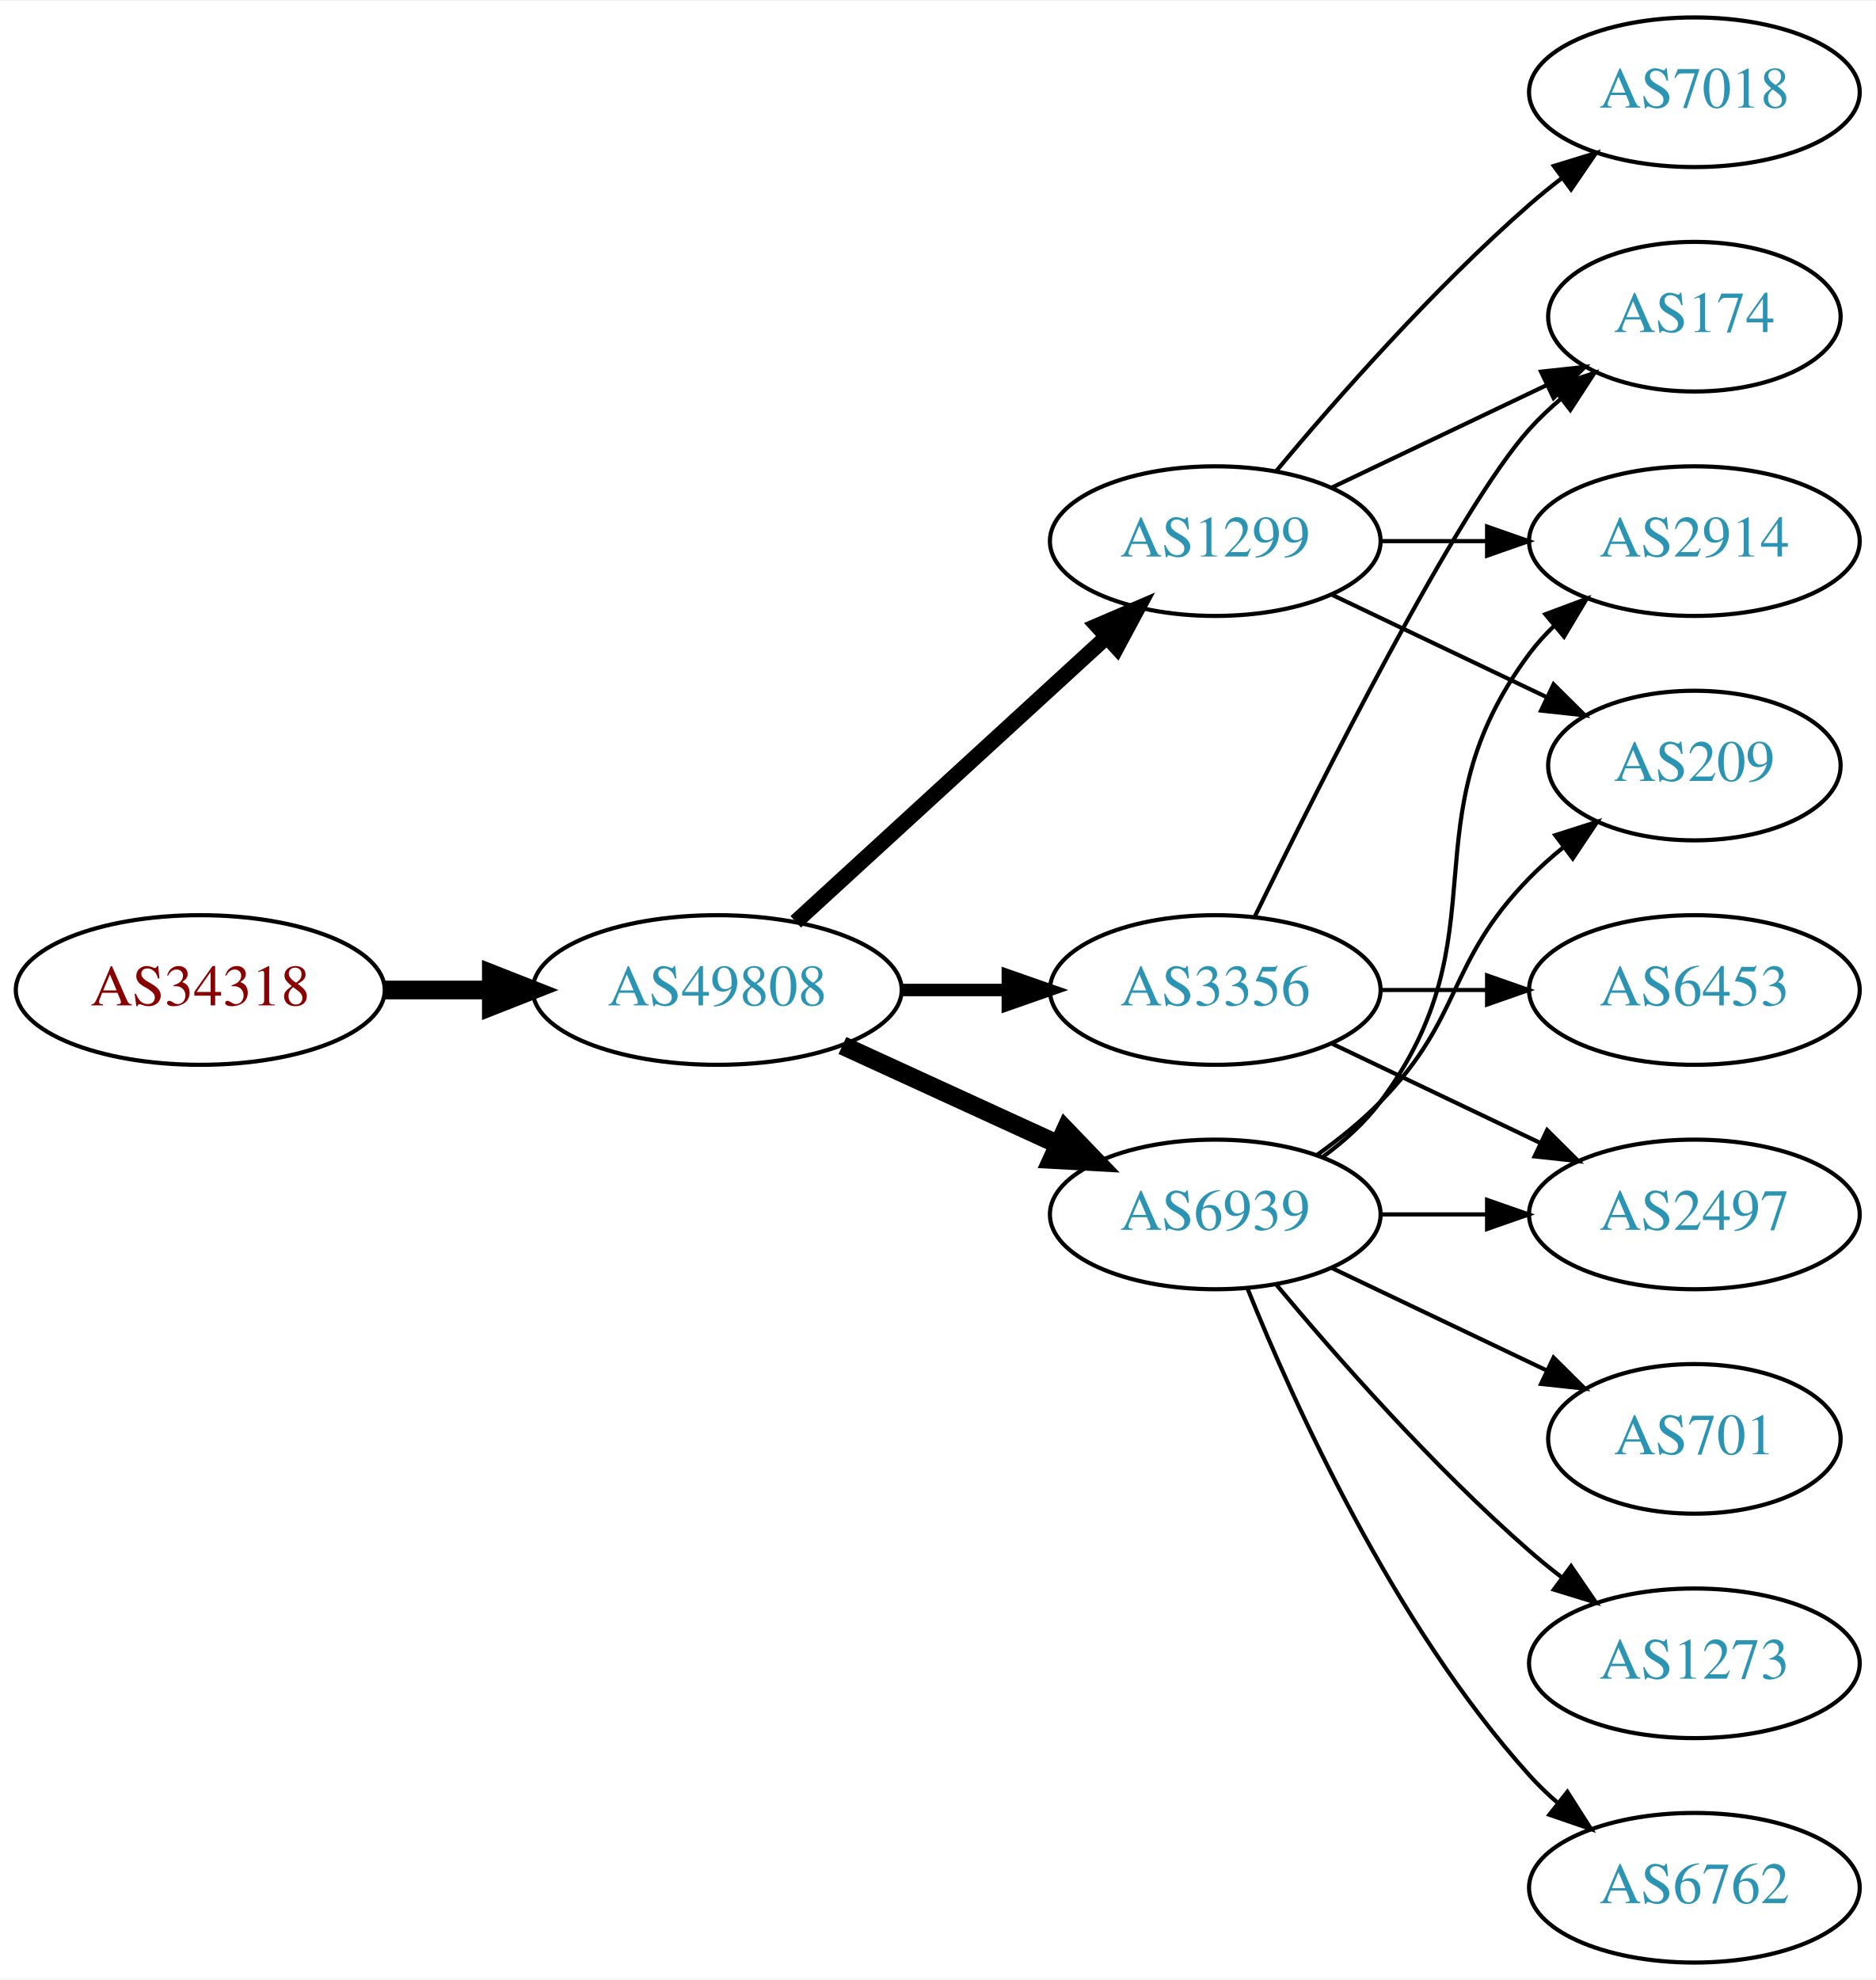
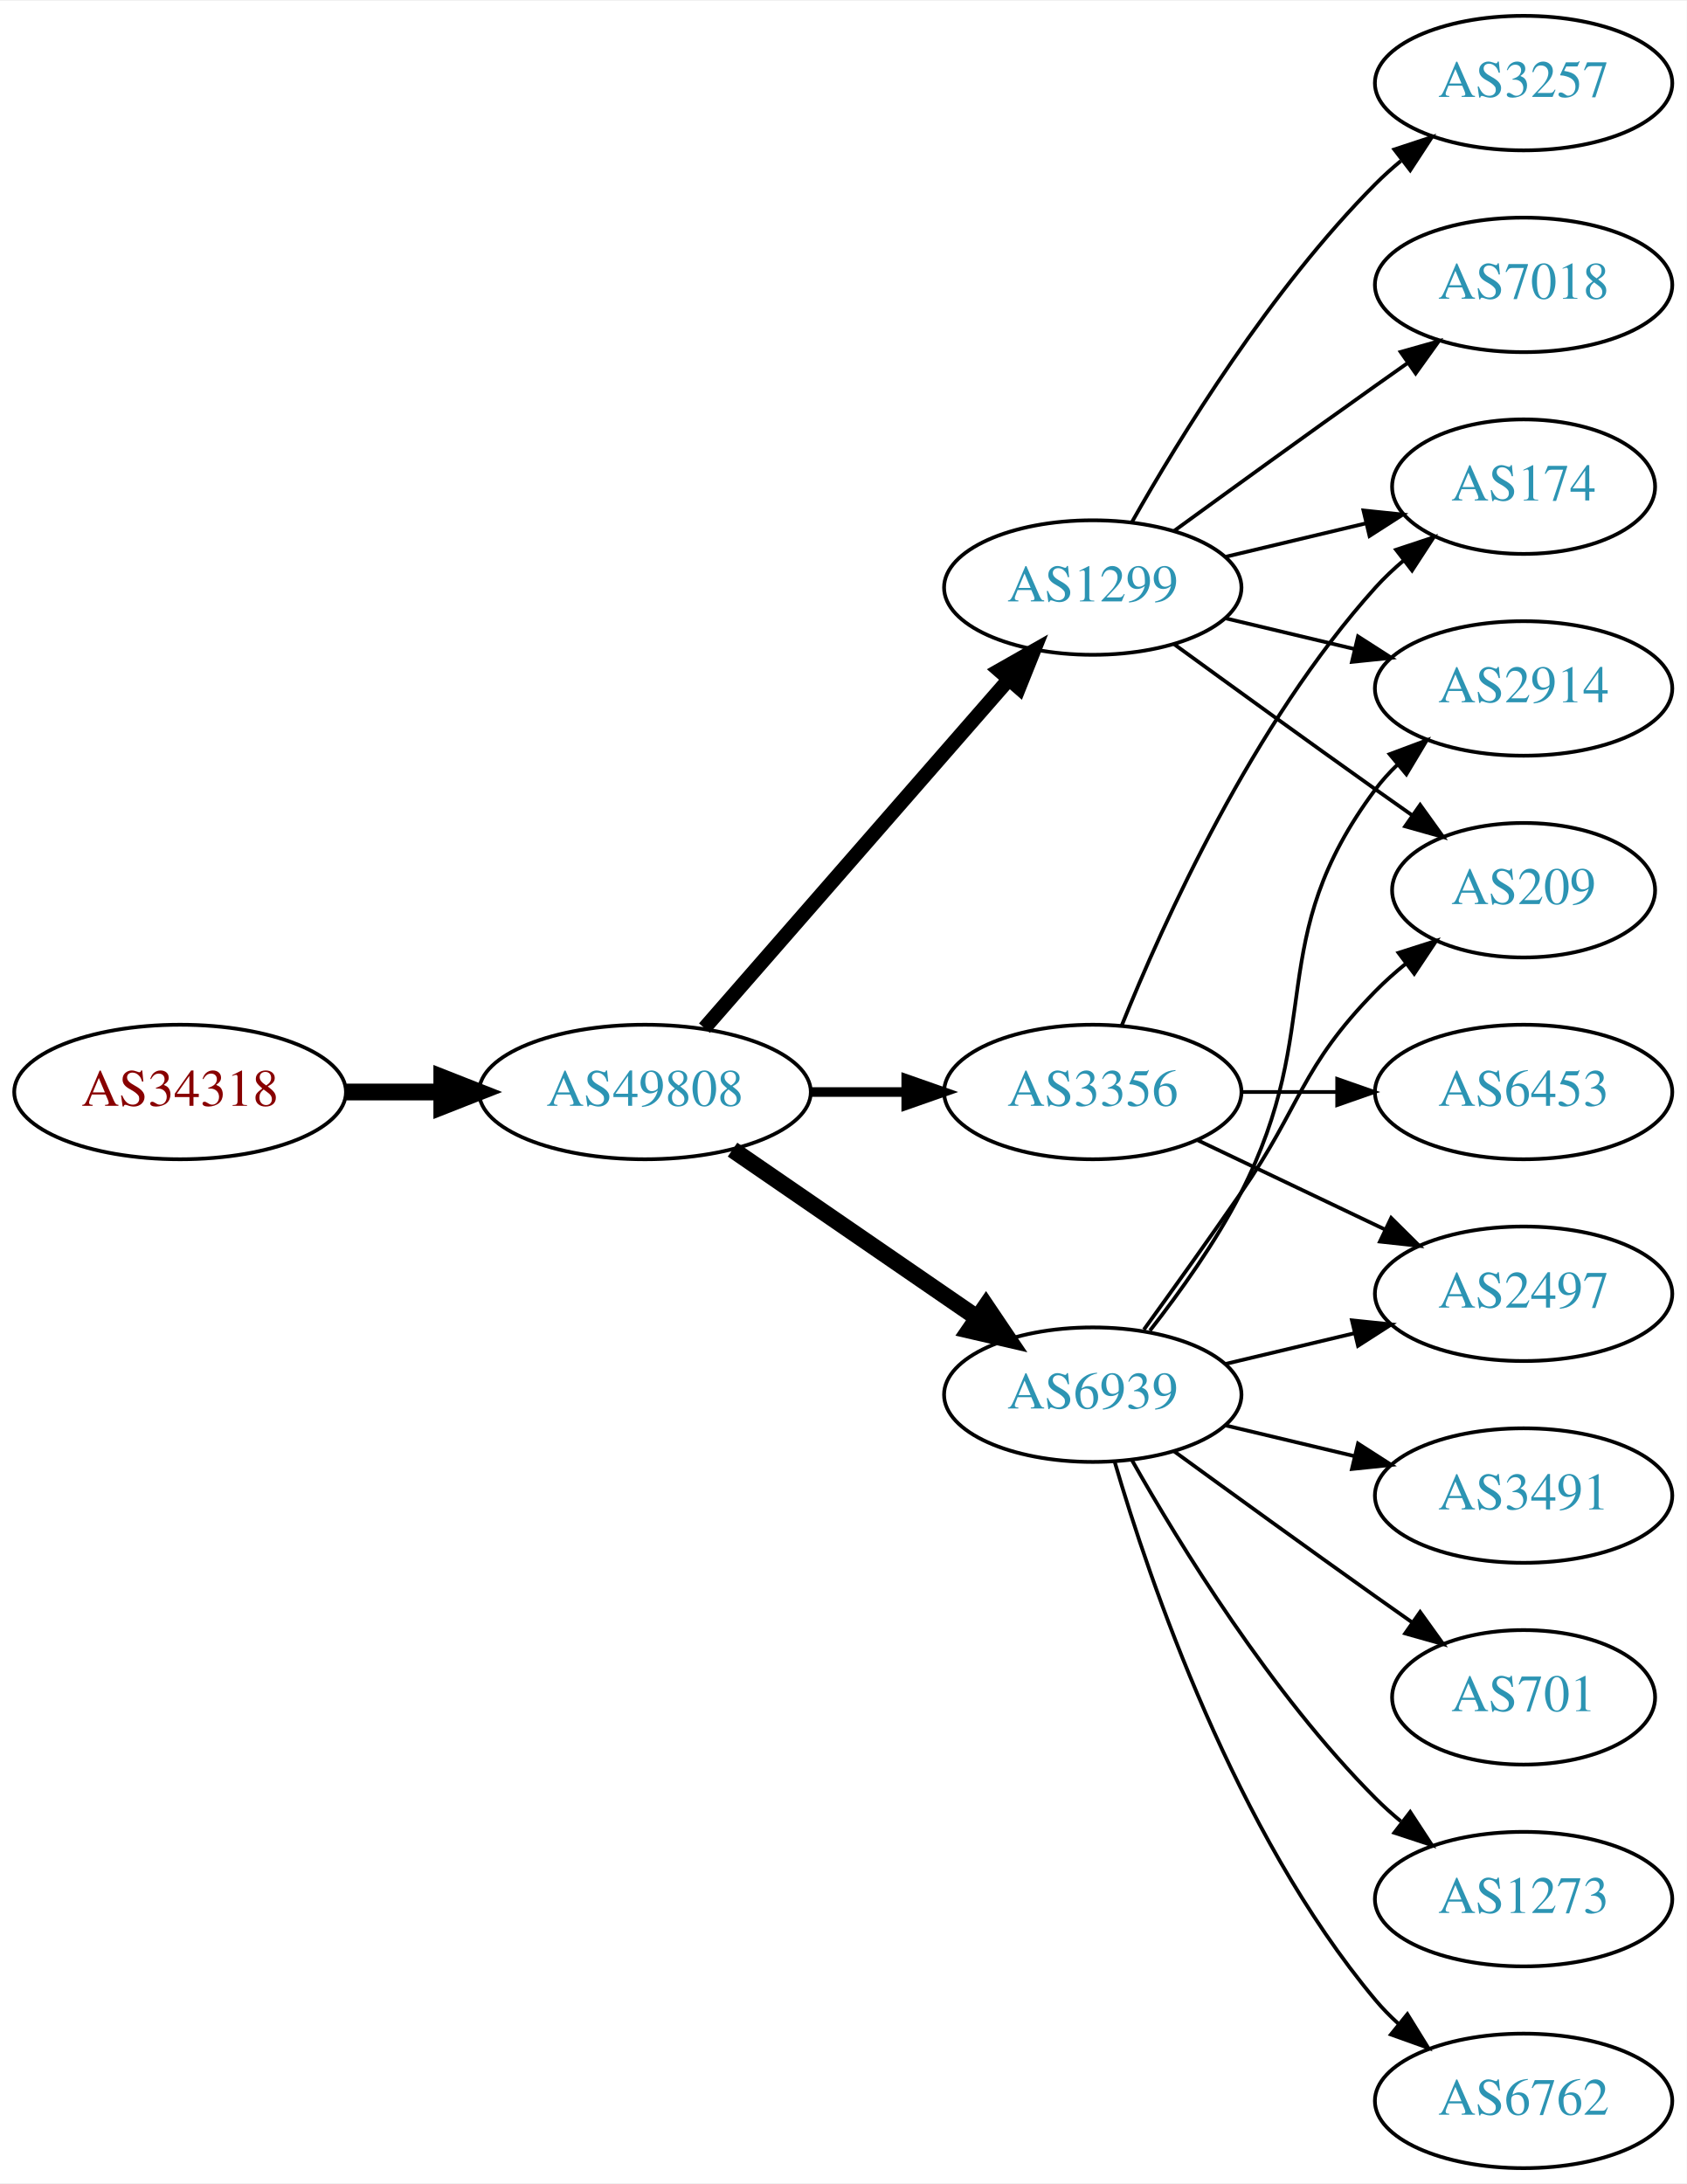
- <svg xmlns="http://www.w3.org/2000/svg" xmlns:xlink="http://www.w3.org/1999/xlink" width="451pt" height="476pt" viewBox="0.00 0.00 451.37 476.00">
-   <g id="graph0" class="graph" transform="scale(1 1) rotate(0) translate(4 472)">
-     <polygon fill="white" stroke="none" points="-4,4 -4,-472 447.37,-472 447.37,4 -4,4" />
+ <svg xmlns="http://www.w3.org/2000/svg" xmlns:xlink="http://www.w3.org/1999/xlink" width="451pt" height="584pt" viewBox="0.00 0.00 451.37 584.00">
+   <g id="graph0" class="graph" transform="scale(1 1) rotate(0) translate(4 580)">
+     <polygon fill="white" stroke="none" points="-4,4 -4,-580 447.37,-580 447.37,4 -4,4" />
    <g id="node1" class="node">
      <g id="a_node1">
        <a xlink:href="/asn/34318" xlink:title="AS34318 ~ Flashnet GmbH [AT]">
-           <ellipse fill="#ffffff" stroke="black" cx="44.196" cy="-234" rx="44.393" ry="18" />
-           <text text-anchor="middle" x="44.196" y="-230.3" font-family="Times,serif" font-size="14.00" fill="#880000">AS34318</text>
+           <ellipse fill="#ffffff" stroke="black" cx="44.196" cy="-288" rx="44.393" ry="18" />
+           <text text-anchor="middle" x="44.196" y="-284.3" font-family="Times,serif" font-size="14.00" fill="#880000">AS34318</text>
        </a>
      </g>
    </g>
    <g id="node2" class="node">
      <g id="a_node2">
        <a xlink:href="/asn/49808" xlink:title="AS49808 ~ POWERSPEED-AS [AT]">
-           <ellipse fill="#ffffff" stroke="black" cx="168.588" cy="-234" rx="44.393" ry="18" />
-           <text text-anchor="middle" x="168.588" y="-230.3" font-family="Times,serif" font-size="14.00" fill="#2c94b3">AS49808</text>
+           <ellipse fill="#ffffff" stroke="black" cx="168.588" cy="-288" rx="44.393" ry="18" />
+           <text text-anchor="middle" x="168.588" y="-284.3" font-family="Times,serif" font-size="14.00" fill="#2c94b3">AS49808</text>
        </a>
      </g>
    </g>
    <g id="edge1" class="edge">
-       <path fill="none" stroke="black" stroke-width="4.5" d="M88.692,-234C96.898,-234 105.569,-234 114.041,-234" />
-       <polygon fill="black" stroke="black" stroke-width="4.5" points="114.233,-237.938 124.233,-234 114.233,-230.063 114.233,-237.938" />
+       <path fill="none" stroke="black" stroke-width="4.5" d="M88.692,-288C96.898,-288 105.569,-288 114.041,-288" />
+       <polygon fill="black" stroke="black" stroke-width="4.5" points="114.233,-291.938 124.233,-288 114.233,-284.063 114.233,-291.938" />
    </g>
    <g id="node3" class="node">
      <g id="a_node3">
        <a xlink:href="/asn/1299" xlink:title="AS1299 ~ Telia Carrier [EU]">
-           <ellipse fill="#ffffff" stroke="black" cx="288.431" cy="-342" rx="39.794" ry="18" />
-           <text text-anchor="middle" x="288.431" y="-338.3" font-family="Times,serif" font-size="14.00" fill="#2c94b3">AS1299</text>
+           <ellipse fill="#ffffff" stroke="black" cx="288.431" cy="-423" rx="39.794" ry="18" />
+           <text text-anchor="middle" x="288.431" y="-419.3" font-family="Times,serif" font-size="14.00" fill="#2c94b3">AS1299</text>
        </a>
      </g>
    </g>
    <g id="edge2" class="edge">
-       <path fill="none" stroke="black" stroke-width="3.75" d="M187.486,-250.403C207.414,-268.667 239.772,-298.322 262.249,-318.921" />
-       <polygon fill="black" stroke="black" stroke-width="3.75" points="260.014,-321.62 269.751,-325.797 264.743,-316.46 260.014,-321.62" />
+       <path fill="none" stroke="black" stroke-width="3.857" d="M184.513,-305.098C205.056,-328.631 242.175,-371.155 265.771,-398.187" />
+       <polygon fill="black" stroke="black" stroke-width="3.857" points="263.414,-400.809 272.627,-406.041 268.688,-396.206 263.414,-400.809" />
    </g>
    <g id="node4" class="node">
      <g id="a_node4">
        <a xlink:href="/asn/6939" xlink:title="AS6939 ~ Hurricane Electric LLC [US]">
-           <ellipse fill="#ffffff" stroke="black" cx="288.431" cy="-180" rx="39.794" ry="18" />
-           <text text-anchor="middle" x="288.431" y="-176.3" font-family="Times,serif" font-size="14.00" fill="#2c94b3">AS6939</text>
+           <ellipse fill="#ffffff" stroke="black" cx="288.431" cy="-207" rx="39.794" ry="18" />
+           <text text-anchor="middle" x="288.431" y="-203.3" font-family="Times,serif" font-size="14.00" fill="#2c94b3">AS6939</text>
        </a>
      </g>
    </g>
    <g id="edge3" class="edge">
-       <path fill="none" stroke="black" stroke-width="4.5" d="M198.718,-220.652C214.329,-213.498 233.727,-204.609 250.399,-196.97" />
-       <polygon fill="black" stroke="black" stroke-width="4.5" points="252.4,-200.384 259.851,-192.638 249.119,-193.225 252.4,-200.384" />
+       <path fill="none" stroke="black" stroke-width="4.5" d="M192.031,-272.574C210.612,-259.802 237.173,-241.545 257.553,-227.537" />
+       <polygon fill="black" stroke="black" stroke-width="4.5" points="259.856,-230.731 265.867,-221.822 255.396,-224.242 259.856,-230.731" />
    </g>
    <g id="node5" class="node">
      <g id="a_node5">
        <a xlink:href="/asn/3356" xlink:title="AS3356 ~ Level 3 Parent, LLC [US]">
-           <ellipse fill="#ffffff" stroke="black" cx="288.431" cy="-234" rx="39.794" ry="18" />
-           <text text-anchor="middle" x="288.431" y="-230.3" font-family="Times,serif" font-size="14.00" fill="#2c94b3">AS3356</text>
+           <ellipse fill="#ffffff" stroke="black" cx="288.431" cy="-288" rx="39.794" ry="18" />
+           <text text-anchor="middle" x="288.431" y="-284.3" font-family="Times,serif" font-size="14.00" fill="#2c94b3">AS3356</text>
        </a>
      </g>
    </g>
    <g id="edge4" class="edge">
-       <path fill="none" stroke="black" stroke-width="3" d="M212.799,-234C221.112,-234 229.875,-234 238.357,-234" />
-       <polygon fill="black" stroke="black" stroke-width="3" points="238.516,-237.5 248.516,-234 238.516,-230.5 238.516,-237.5" />
+       <path fill="none" stroke="black" stroke-width="2.571" d="M212.799,-288C221.112,-288 229.875,-288 238.357,-288" />
+       <polygon fill="black" stroke="black" stroke-width="2.571" points="238.516,-291.5 248.516,-288 238.516,-284.5 238.516,-291.5" />
    </g>
    <g id="node6" class="node">
      <g id="a_node6">
        <a xlink:href="/asn/7018" xlink:title="AS7018 ~ AT&amp;T Services, Inc. [US]">
-           <ellipse fill="#ffffff" stroke="black" cx="403.724" cy="-450" rx="39.794" ry="18" />
-           <text text-anchor="middle" x="403.724" y="-446.3" font-family="Times,serif" font-size="14.00" fill="#2c94b3">AS7018</text>
+           <ellipse fill="#ffffff" stroke="black" cx="403.724" cy="-504" rx="39.794" ry="18" />
+           <text text-anchor="middle" x="403.724" y="-500.3" font-family="Times,serif" font-size="14.00" fill="#2c94b3">AS7018</text>
        </a>
      </g>
    </g>
    <g id="edge5" class="edge">
-       <path fill="none" stroke="black" d="M303.061,-358.817C317.343,-375.929 340.89,-402.745 364.077,-423 366.543,-425.154 369.182,-427.294 371.879,-429.372" />
-       <polygon fill="black" stroke="black" points="369.904,-432.264 380.033,-435.37 374.052,-426.625 369.904,-432.264" />
+       <path fill="none" stroke="black" d="M310.279,-438.222C325.213,-449.091 345.827,-464.025 364.077,-477 366.898,-479.005 369.841,-481.085 372.789,-483.159" />
+       <polygon fill="black" stroke="black" points="370.816,-486.05 381.013,-488.926 374.835,-480.319 370.816,-486.05" />
    </g>
    <g id="node7" class="node">
      <g id="a_node7">
-         <a xlink:href="/asn/2914" xlink:title="AS2914 ~ NTT America, Inc. [US]">
-           <ellipse fill="#ffffff" stroke="black" cx="403.724" cy="-342" rx="39.794" ry="18" />
-           <text text-anchor="middle" x="403.724" y="-338.3" font-family="Times,serif" font-size="14.00" fill="#2c94b3">AS2914</text>
+         <a xlink:href="/asn/174" xlink:title="AS174 ~ Cogent Communications [US]">
+           <ellipse fill="#ffffff" stroke="black" cx="403.724" cy="-450" rx="35.194" ry="18" />
+           <text text-anchor="middle" x="403.724" y="-446.3" font-family="Times,serif" font-size="14.00" fill="#2c94b3">AS174</text>
        </a>
      </g>
    </g>
    <g id="edge6" class="edge">
-       <path fill="none" stroke="black" d="M328.103,-342C336.306,-342 345.07,-342 353.602,-342" />
-       <polygon fill="black" stroke="black" points="353.841,-345.5 363.841,-342 353.841,-338.5 353.841,-345.5" />
+       <path fill="none" stroke="black" d="M324.038,-431.248C335.833,-434.058 349.137,-437.229 361.405,-440.153" />
+       <polygon fill="black" stroke="black" points="360.871,-443.624 371.41,-442.537 362.494,-436.814 360.871,-443.624" />
    </g>
    <g id="node8" class="node">
      <g id="a_node8">
-         <a xlink:href="/asn/174" xlink:title="AS174 ~ Cogent Communications [US]">
-           <ellipse fill="#ffffff" stroke="black" cx="403.724" cy="-396" rx="35.194" ry="18" />
-           <text text-anchor="middle" x="403.724" y="-392.3" font-family="Times,serif" font-size="14.00" fill="#2c94b3">AS174</text>
+         <a xlink:href="/asn/2914" xlink:title="AS2914 ~ NTT America, Inc. [US]">
+           <ellipse fill="#ffffff" stroke="black" cx="403.724" cy="-396" rx="39.794" ry="18" />
+           <text text-anchor="middle" x="403.724" y="-392.3" font-family="Times,serif" font-size="14.00" fill="#2c94b3">AS2914</text>
        </a>
      </g>
    </g>
    <g id="edge7" class="edge">
-       <path fill="none" stroke="black" d="M316.567,-354.934C331.999,-362.29 351.485,-371.577 368.02,-379.459" />
-       <polygon fill="black" stroke="black" points="366.828,-382.768 377.361,-383.911 369.84,-376.449 366.828,-382.768" />
+       <path fill="none" stroke="black" d="M324.038,-414.752C334.909,-412.162 347.064,-409.265 358.506,-406.538" />
+       <polygon fill="black" stroke="black" points="359.412,-409.92 368.328,-404.197 357.789,-403.111 359.412,-409.92" />
    </g>
    <g id="node9" class="node">
      <g id="a_node9">
-         <a xlink:href="/asn/209" xlink:title="AS209 ~ CenturyLink Communications, LLC [US]">
-           <ellipse fill="#ffffff" stroke="black" cx="403.724" cy="-288" rx="35.194" ry="18" />
-           <text text-anchor="middle" x="403.724" y="-284.3" font-family="Times,serif" font-size="14.00" fill="#2c94b3">AS209</text>
+         <a xlink:href="/asn/3257" xlink:title="AS3257 ~ GTT [DE]">
+           <ellipse fill="#ffffff" stroke="black" cx="403.724" cy="-558" rx="39.794" ry="18" />
+           <text text-anchor="middle" x="403.724" y="-554.3" font-family="Times,serif" font-size="14.00" fill="#2c94b3">AS3257</text>
        </a>
      </g>
    </g>
    <g id="edge8" class="edge">
-       <path fill="none" stroke="black" d="M316.567,-329.066C331.999,-321.71 351.485,-312.423 368.02,-304.541" />
-       <polygon fill="black" stroke="black" points="369.84,-307.551 377.361,-300.089 366.828,-301.232 369.84,-307.551" />
-     </g>
-     <g id="edge14" class="edge">
-       <path fill="none" stroke="black" d="M314.362,-193.882C319.438,-197.611 324.356,-202.016 328.077,-207 358.349,-247.542 333.806,-274.458 364.077,-315 365.822,-317.336 367.829,-319.545 369.992,-321.617" />
-       <polygon fill="black" stroke="black" points="367.87,-324.405 377.793,-328.118 372.352,-319.027 367.87,-324.405" />
-     </g>
-     <g id="edge12" class="edge">
-       <path fill="none" stroke="black" d="M313.025,-194.389C318.281,-198.148 323.613,-202.437 328.077,-207 348.25,-227.617 343.905,-240.383 364.077,-261 366.556,-263.534 369.303,-265.983 372.156,-268.304" />
-       <polygon fill="black" stroke="black" points="370.247,-271.248 380.341,-274.468 374.458,-265.657 370.247,-271.248" />
+       <path fill="none" stroke="black" d="M298.891,-440.49C311.672,-463.096 336.105,-502.886 364.077,-531 366.188,-533.121 368.484,-535.188 370.87,-537.171" />
+       <polygon fill="black" stroke="black" points="369.122,-540.242 379.185,-543.556 373.385,-534.69 369.122,-540.242" />
    </g>
    <g id="node10" class="node">
      <g id="a_node10">
-         <a xlink:href="/asn/2497" xlink:title="AS2497 ~ Internet Initiative Japan Inc. [JP]">
-           <ellipse fill="#ffffff" stroke="black" cx="403.724" cy="-180" rx="39.794" ry="18" />
-           <text text-anchor="middle" x="403.724" y="-176.3" font-family="Times,serif" font-size="14.00" fill="#2c94b3">AS2497</text>
+         <a xlink:href="/asn/209" xlink:title="AS209 ~ CenturyLink Communications, LLC [US]">
+           <ellipse fill="#ffffff" stroke="black" cx="403.724" cy="-342" rx="35.194" ry="18" />
+           <text text-anchor="middle" x="403.724" y="-338.3" font-family="Times,serif" font-size="14.00" fill="#2c94b3">AS209</text>
        </a>
      </g>
    </g>
    <g id="edge9" class="edge">
-       <path fill="none" stroke="black" d="M328.103,-180C336.306,-180 345.07,-180 353.602,-180" />
-       <polygon fill="black" stroke="black" points="353.841,-183.5 363.841,-180 353.841,-176.5 353.841,-183.5" />
+       <path fill="none" stroke="black" d="M310.279,-407.778C325.213,-396.909 345.827,-381.975 364.077,-369 367.288,-366.718 370.657,-364.339 374.011,-361.982" />
+       <polygon fill="black" stroke="black" points="376.039,-364.834 382.222,-356.23 372.023,-359.101 376.039,-364.834" />
+     </g>
+     <g id="edge16" class="edge">
+       <path fill="none" stroke="black" d="M303.727,-224.14C311.713,-234.353 321.375,-247.853 328.077,-261 351.058,-306.077 333.806,-328.458 364.077,-369 365.822,-371.336 367.829,-373.545 369.992,-375.617" />
+       <polygon fill="black" stroke="black" points="367.87,-378.405 377.793,-382.118 372.352,-373.027 367.87,-378.405" />
+     </g>
+     <g id="edge14" class="edge">
+       <path fill="none" stroke="black" d="M302.11,-224.406C309.725,-234.937 319.558,-248.67 328.077,-261 344.473,-284.731 343.905,-294.383 364.077,-315 366.556,-317.534 369.303,-319.983 372.156,-322.304" />
+       <polygon fill="black" stroke="black" points="370.247,-325.248 380.341,-328.468 374.458,-319.657 370.247,-325.248" />
    </g>
    <g id="node11" class="node">
      <g id="a_node11">
        <a xlink:href="/asn/701" xlink:title="AS701 ~ UUNET [US]">
          <ellipse fill="#ffffff" stroke="black" cx="403.724" cy="-126" rx="35.194" ry="18" />
          <text text-anchor="middle" x="403.724" y="-122.3" font-family="Times,serif" font-size="14.00" fill="#2c94b3">AS701</text>
        </a>
      </g>
    </g>
    <g id="edge10" class="edge">
-       <path fill="none" stroke="black" d="M316.567,-167.066C331.999,-159.71 351.485,-150.423 368.02,-142.541" />
-       <polygon fill="black" stroke="black" points="369.84,-145.551 377.361,-138.089 366.828,-139.232 369.84,-145.551" />
+       <path fill="none" stroke="black" d="M310.279,-191.778C325.213,-180.909 345.827,-165.975 364.077,-153 367.288,-150.718 370.657,-148.339 374.011,-145.982" />
+       <polygon fill="black" stroke="black" points="376.039,-148.834 382.222,-140.23 372.023,-143.101 376.039,-148.834" />
    </g>
    <g id="node12" class="node">
      <g id="a_node12">
+         <a xlink:href="/asn/2497" xlink:title="AS2497 ~ Internet Initiative Japan Inc. [JP]">
+           <ellipse fill="#ffffff" stroke="black" cx="403.724" cy="-234" rx="39.794" ry="18" />
+           <text text-anchor="middle" x="403.724" y="-230.3" font-family="Times,serif" font-size="14.00" fill="#2c94b3">AS2497</text>
+         </a>
+       </g>
+     </g>
+     <g id="edge11" class="edge">
+       <path fill="none" stroke="black" d="M324.038,-215.248C334.909,-217.838 347.064,-220.735 358.506,-223.462" />
+       <polygon fill="black" stroke="black" points="357.789,-226.889 368.328,-225.803 359.412,-220.08 357.789,-226.889" />
+     </g>
+     <g id="node13" class="node">
+       <g id="a_node13">
        <a xlink:href="/asn/1273" xlink:title="AS1273 ~ Vodafone Group PLC [EU]">
          <ellipse fill="#ffffff" stroke="black" cx="403.724" cy="-72" rx="39.794" ry="18" />
          <text text-anchor="middle" x="403.724" y="-68.3" font-family="Times,serif" font-size="14.00" fill="#2c94b3">AS1273</text>
        </a>
      </g>
    </g>
-     <g id="edge11" class="edge">
-       <path fill="none" stroke="black" d="M303.061,-163.183C317.343,-146.071 340.89,-119.255 364.077,-99 366.543,-96.846 369.182,-94.706 371.879,-92.628" />
-       <polygon fill="black" stroke="black" points="374.052,-95.375 380.033,-86.63 369.904,-89.736 374.052,-95.375" />
-     </g>
-     <g id="node13" class="node">
-       <g id="a_node13">
+     <g id="edge12" class="edge">
+       <path fill="none" stroke="black" d="M298.891,-189.51C311.672,-166.904 336.105,-127.114 364.077,-99 366.188,-96.879 368.484,-94.812 370.87,-92.829" />
+       <polygon fill="black" stroke="black" points="373.385,-95.31 379.185,-86.444 369.122,-89.758 373.385,-95.31" />
+     </g>
+     <g id="node14" class="node">
+       <g id="a_node14">
        <a xlink:href="/asn/6762" xlink:title="AS6762 ~ TELECOM ITALIA SPARKLE S.p.A. [IT]">
          <ellipse fill="#ffffff" stroke="black" cx="403.724" cy="-18" rx="39.794" ry="18" />
          <text text-anchor="middle" x="403.724" y="-14.3" font-family="Times,serif" font-size="14.00" fill="#2c94b3">AS6762</text>
        </a>
      </g>
    </g>
    <g id="edge13" class="edge">
-       <path fill="none" stroke="black" d="M296.179,-162.213C307.23,-134.757 331.283,-81.422 364.077,-45 366.08,-42.776 368.298,-40.637 370.631,-38.603" />
-       <polygon fill="black" stroke="black" points="373.161,-41.065 378.85,-32.127 368.829,-35.567 373.161,-41.065" />
-     </g>
-     <g id="edge16" class="edge">
-       <path fill="none" stroke="black" d="M297.869,-251.511C313.487,-283.509 346.874,-349.893 364.077,-369 366.393,-371.572 368.998,-374.03 371.733,-376.343" />
-       <polygon fill="black" stroke="black" points="369.599,-379.117 379.656,-382.448 373.871,-373.572 369.599,-379.117" />
+       <path fill="none" stroke="black" d="M294.305,-188.998C303.619,-157.156 326.435,-90.019 364.077,-45 365.948,-42.763 368.046,-40.626 370.272,-38.604" />
+       <polygon fill="black" stroke="black" points="372.619,-41.208 378.191,-32.196 368.216,-35.766 372.619,-41.208" />
+     </g>
+     <g id="node15" class="node">
+       <g id="a_node15">
+         <a xlink:href="/asn/3491" xlink:title="AS3491 ~ PCCW Global, Inc. [US]">
+           <ellipse fill="#ffffff" stroke="black" cx="403.724" cy="-180" rx="39.794" ry="18" />
+           <text text-anchor="middle" x="403.724" y="-176.3" font-family="Times,serif" font-size="14.00" fill="#2c94b3">AS3491</text>
+         </a>
+       </g>
+     </g>
+     <g id="edge15" class="edge">
+       <path fill="none" stroke="black" d="M324.038,-198.752C334.909,-196.162 347.064,-193.265 358.506,-190.538" />
+       <polygon fill="black" stroke="black" points="359.412,-193.92 368.328,-188.197 357.789,-187.111 359.412,-193.92" />
+     </g>
+     <g id="edge19" class="edge">
+       <path fill="none" stroke="black" d="M296.179,-305.787C307.23,-333.243 331.283,-386.578 364.077,-423 366.393,-425.572 368.998,-428.03 371.733,-430.343" />
+       <polygon fill="black" stroke="black" points="369.599,-433.117 379.656,-436.448 373.871,-427.572 369.599,-433.117" />
+     </g>
+     <g id="edge18" class="edge">
+       <path fill="none" stroke="black" d="M316.567,-275.066C331.561,-267.919 350.382,-258.948 366.605,-251.215" />
+       <polygon fill="black" stroke="black" points="368.288,-254.291 375.809,-246.829 365.276,-247.972 368.288,-254.291" />
+     </g>
+     <g id="node16" class="node">
+       <g id="a_node16">
+         <a xlink:href="/asn/6453" xlink:title="AS6453 ~ TATA COMMUNICATIONS (AMERICA) INC [US]">
+           <ellipse fill="#ffffff" stroke="black" cx="403.724" cy="-288" rx="39.794" ry="18" />
+           <text text-anchor="middle" x="403.724" y="-284.3" font-family="Times,serif" font-size="14.00" fill="#2c94b3">AS6453</text>
+         </a>
+       </g>
    </g>
    <g id="edge17" class="edge">
-       <path fill="none" stroke="black" d="M316.567,-221.066C331.561,-213.919 350.382,-204.948 366.605,-197.215" />
-       <polygon fill="black" stroke="black" points="368.288,-200.291 375.809,-192.829 365.276,-193.972 368.288,-200.291" />
-     </g>
-     <g id="node14" class="node">
-       <g id="a_node14">
-         <a xlink:href="/asn/6453" xlink:title="AS6453 ~ TATA COMMUNICATIONS (AMERICA) INC [US]">
-           <ellipse fill="#ffffff" stroke="black" cx="403.724" cy="-234" rx="39.794" ry="18" />
-           <text text-anchor="middle" x="403.724" y="-230.3" font-family="Times,serif" font-size="14.00" fill="#2c94b3">AS6453</text>
-         </a>
-       </g>
-     </g>
-     <g id="edge15" class="edge">
-       <path fill="none" stroke="black" d="M328.103,-234C336.306,-234 345.07,-234 353.602,-234" />
-       <polygon fill="black" stroke="black" points="353.841,-237.5 363.841,-234 353.841,-230.5 353.841,-237.5" />
+       <path fill="none" stroke="black" d="M328.103,-288C336.306,-288 345.07,-288 353.602,-288" />
+       <polygon fill="black" stroke="black" points="353.841,-291.5 363.841,-288 353.841,-284.5 353.841,-291.5" />
    </g>
  </g>
</svg>
